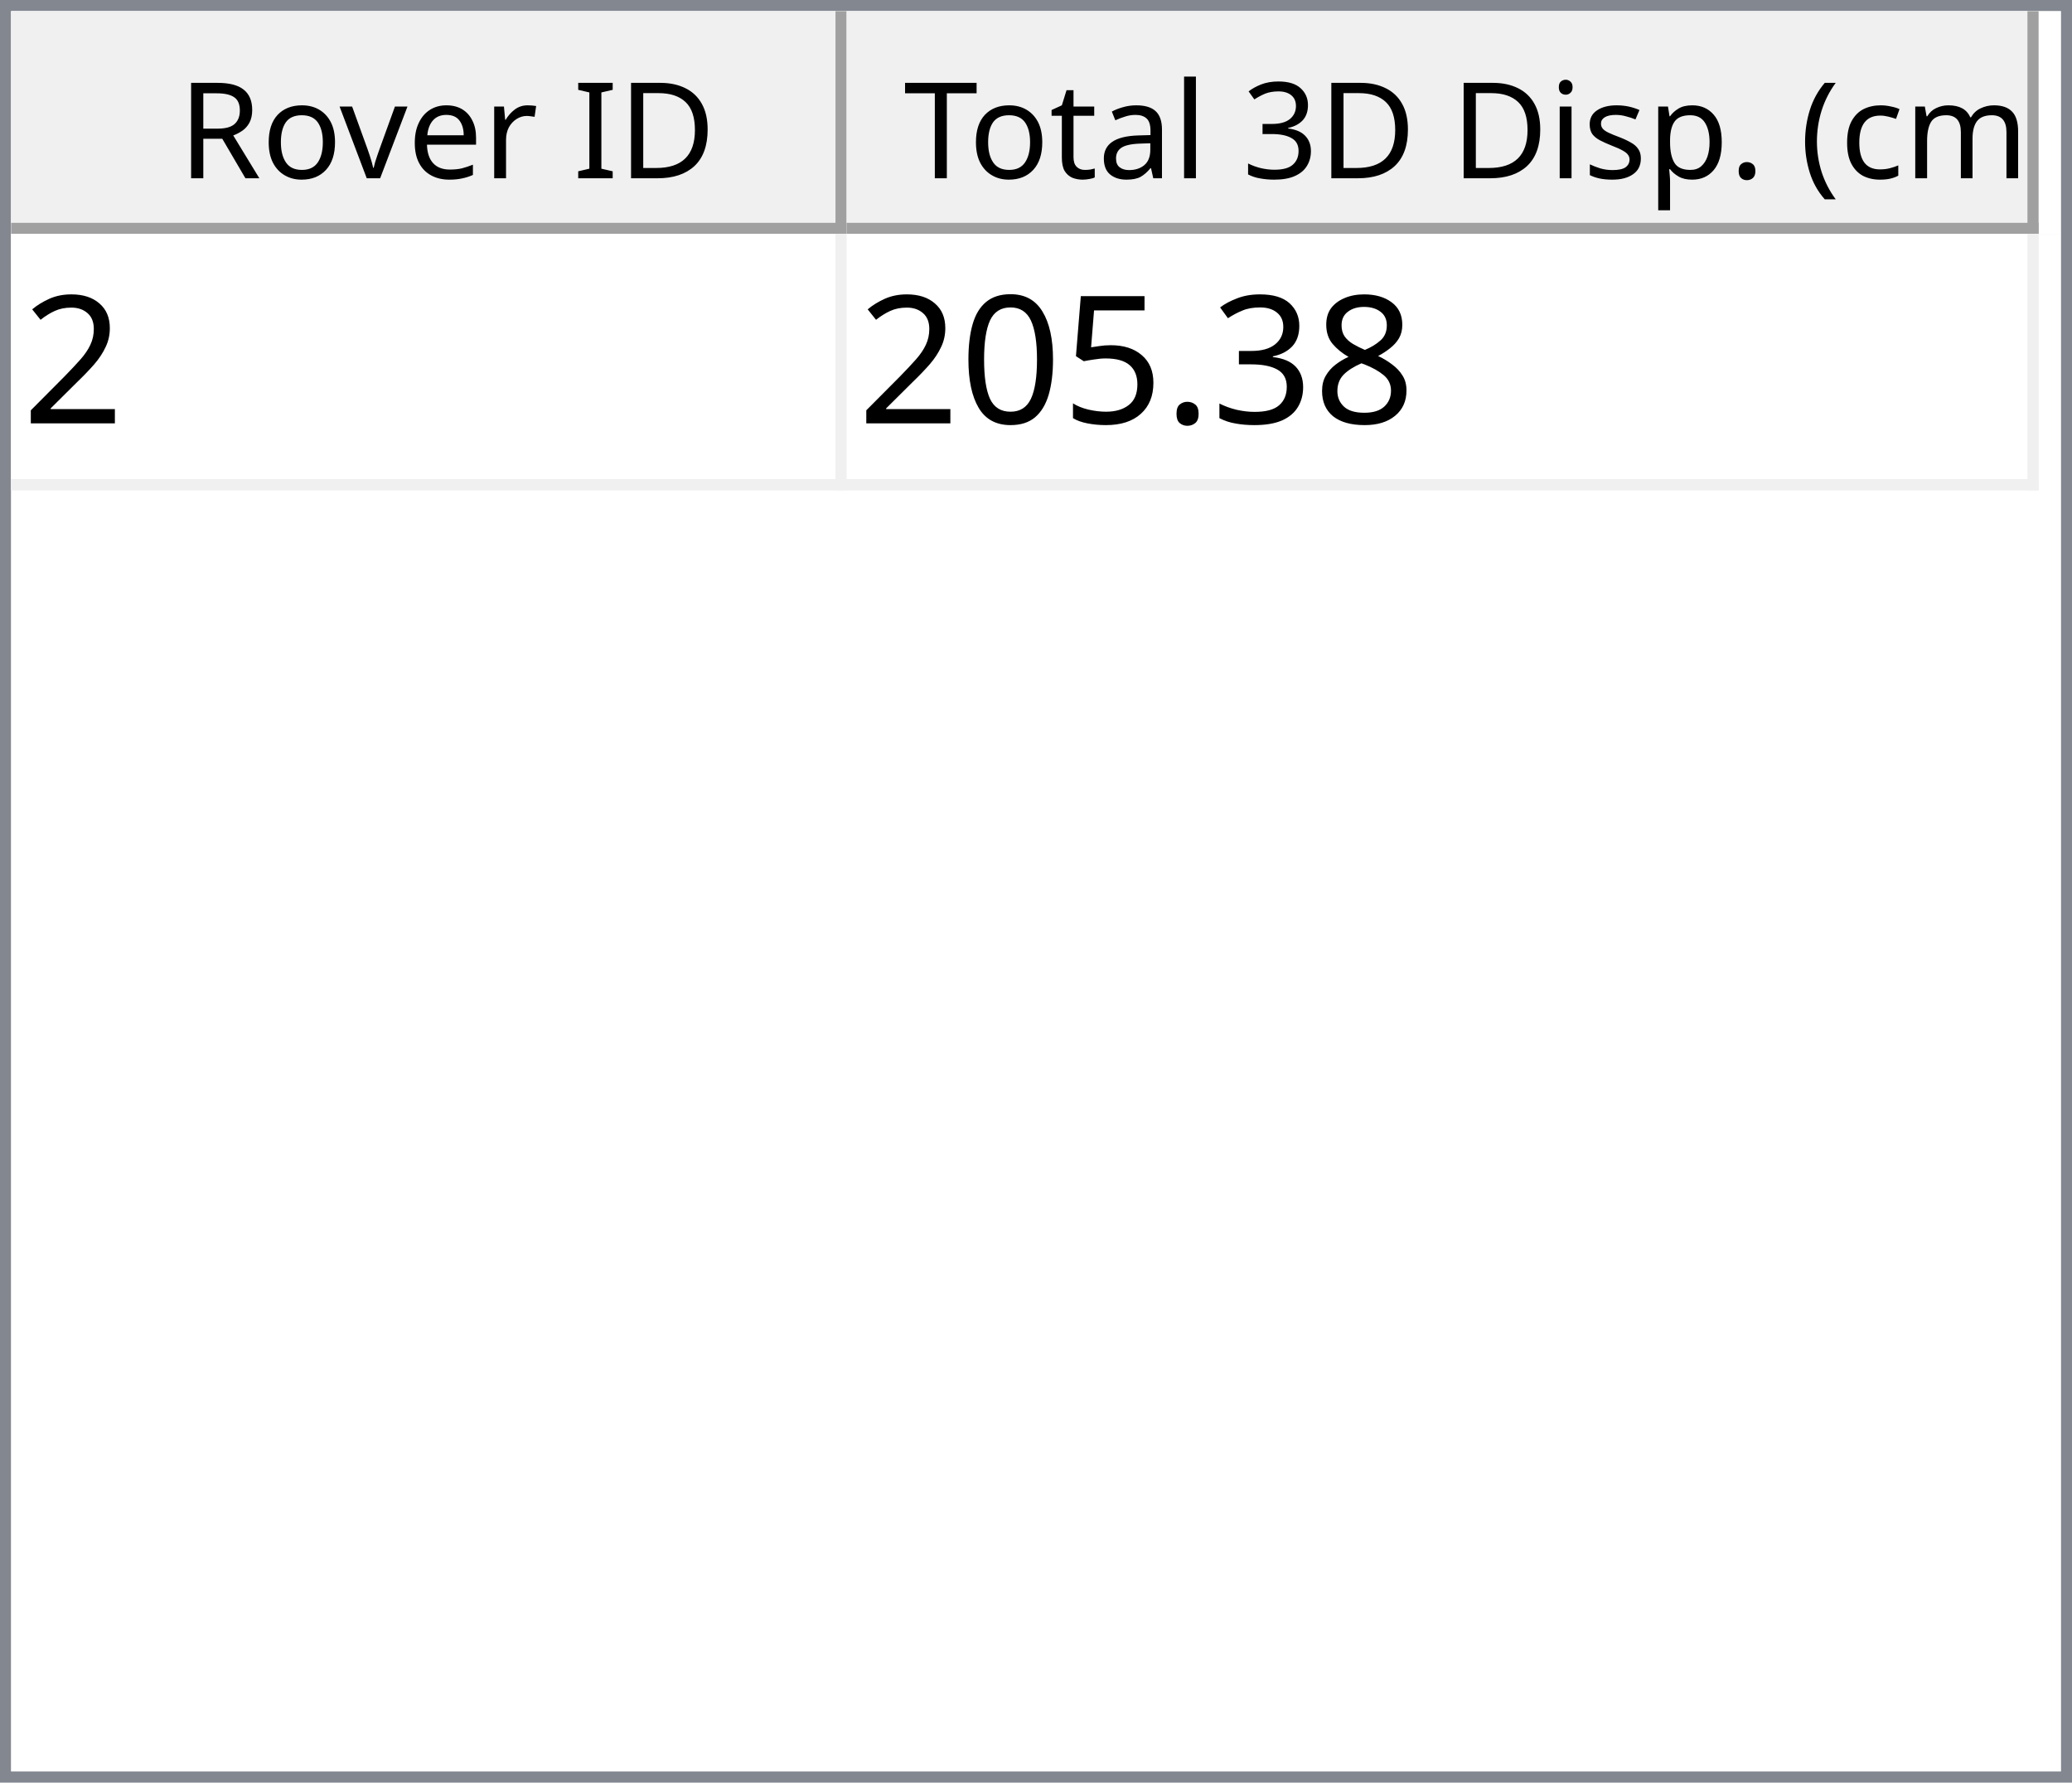
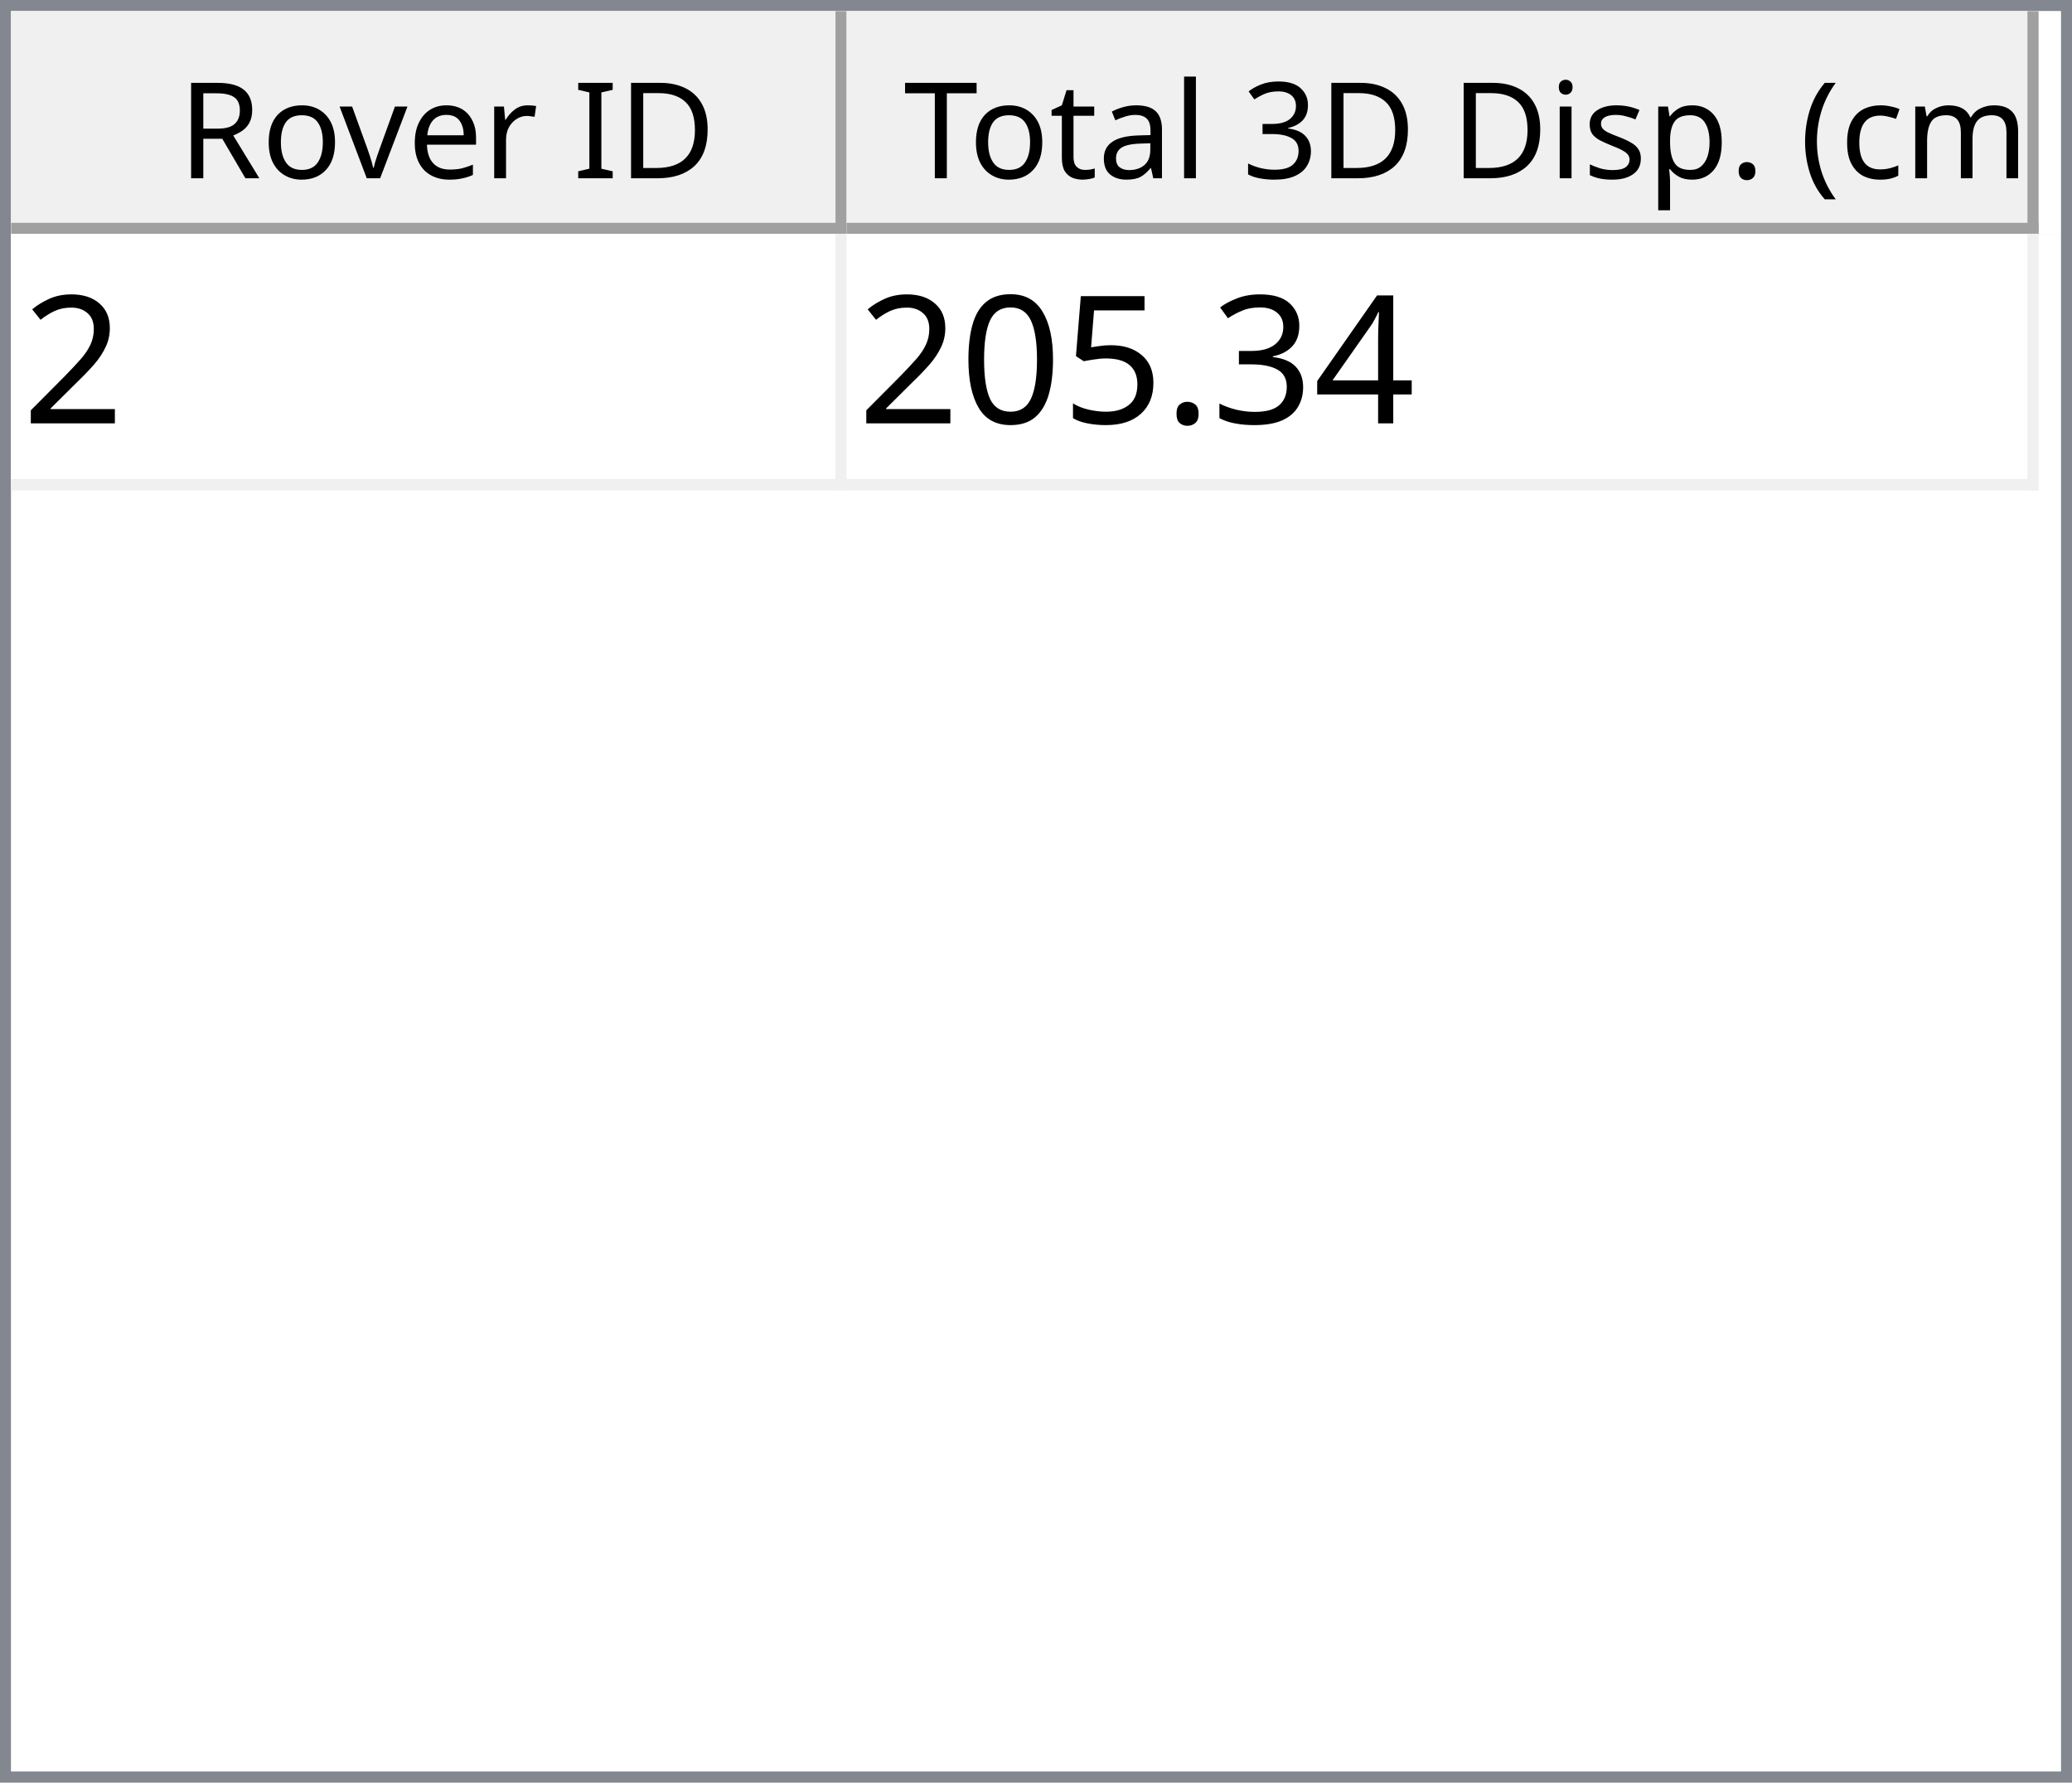
<svg xmlns="http://www.w3.org/2000/svg" style="fill-opacity:1; color-rendering:auto; color-interpolation:auto; text-rendering:auto; stroke:black; stroke-linecap:square; stroke-miterlimit:10; shape-rendering:auto; stroke-opacity:1; fill:black; stroke-dasharray:none; font-weight:normal; stroke-width:1; font-family:'Dialog'; font-style:normal; stroke-linejoin:miter; font-size:12px; stroke-dashoffset:0; image-rendering:auto;" width="186" height="160">
  <defs id="genericDefs" />
  <g>
    <defs id="defs1">
      <clipPath clipPathUnits="userSpaceOnUse" id="clipPath1">
        <path d="M0 0 L186 0 L186 160 L0 160 L0 0 Z" />
      </clipPath>
      <clipPath clipPathUnits="userSpaceOnUse" id="clipPath2">
        <path d="M0 0 L0 160 L186 160 L186 0 Z" />
      </clipPath>
      <clipPath clipPathUnits="userSpaceOnUse" id="clipPath3">
        <path d="M0 0 L0 20 L184 20 L184 0 Z" />
      </clipPath>
      <clipPath clipPathUnits="userSpaceOnUse" id="clipPath4">
        <path d="M0 0 L0 20 L75 20 L75 0 Z" />
      </clipPath>
      <clipPath clipPathUnits="userSpaceOnUse" id="clipPath5">
        <path d="M1 1 L1 19 L74 19 L74 1 Z" />
      </clipPath>
      <clipPath clipPathUnits="userSpaceOnUse" id="clipPath6">
        <path d="M0 0 L0 18 L73 18 L73 0 Z" />
      </clipPath>
      <clipPath clipPathUnits="userSpaceOnUse" id="clipPath7">
        <path d="M-0.5 -0.5 L-0.5 19.5 L74.5 19.5 L74.5 -0.5 Z" />
      </clipPath>
      <clipPath clipPathUnits="userSpaceOnUse" id="clipPath8">
        <path d="M0 0 L0 20 L107 20 L107 0 Z" />
      </clipPath>
      <clipPath clipPathUnits="userSpaceOnUse" id="clipPath9">
        <path d="M1 1 L1 19 L106 19 L106 1 Z" />
      </clipPath>
      <clipPath clipPathUnits="userSpaceOnUse" id="clipPath10">
        <path d="M0 0 L0 18 L105 18 L105 0 Z" />
      </clipPath>
      <clipPath clipPathUnits="userSpaceOnUse" id="clipPath11">
        <path d="M-0.5 -0.5 L-0.5 19.5 L106.5 19.5 L106.5 -0.5 Z" />
      </clipPath>
      <clipPath clipPathUnits="userSpaceOnUse" id="clipPath12">
        <path d="M0 0 L0 138 L184 138 L184 0 Z" />
      </clipPath>
      <clipPath clipPathUnits="userSpaceOnUse" id="clipPath13">
        <path d="M0 0 L0 23 L182 23 L182 0 Z" />
      </clipPath>
      <clipPath clipPathUnits="userSpaceOnUse" id="clipPath14">
        <path d="M-0.5 -0.5 L-0.5 22.5 L181.5 22.5 L181.5 -0.5 Z" />
      </clipPath>
      <clipPath clipPathUnits="userSpaceOnUse" id="clipPath15">
        <path d="M0 0 L0 22 L74 22 L74 0 Z" />
      </clipPath>
      <clipPath clipPathUnits="userSpaceOnUse" id="clipPath16">
        <path d="M0 0 L0 22 L106 22 L106 0 Z" />
      </clipPath>
      <font horiz-adv-x="64.551" id="font1">
        <font-face ascent="107.91" descent="25.098" units-per-em="100" style="font-style:normal; font-family:Segoe UI; font-weight:normal;" />
        <missing-glyph horiz-adv-x="64.551" d="M8.109 0 L8.109 68.266 L56.453 68.266 L56.453 0 L8.109 0 ZM15.328 7.234 L49.219 7.234 L49.219 61.031 L15.328 61.031 L15.328 7.234 Z" />
        <glyph unicode="D" horiz-adv-x="70.117" d="M9.188 0 L9.188 70.016 L28.516 70.016 Q65.531 70.016 65.531 35.891 Q65.531 19.672 55.25 9.836 Q44.969 0 27.734 0 L9.188 0 ZM17.391 62.594 L17.391 7.422 L27.828 7.422 Q41.609 7.422 49.273 14.797 Q56.938 22.172 56.938 35.688 Q56.938 62.594 28.328 62.594 L17.391 62.594 Z" />
        <glyph unicode="I" horiz-adv-x="26.611" d="M17.391 0 L9.188 0 L9.188 70.016 L17.391 70.016 L17.391 0 Z" />
        <glyph unicode=" " horiz-adv-x="27.393" d="" />
        <glyph unicode="r" horiz-adv-x="34.766" d="M34.188 41.891 Q32.078 43.5 28.125 43.5 Q23 43.5 19.555 38.672 Q16.109 33.844 16.109 25.484 L16.109 0 L8.109 0 L8.109 50 L16.109 50 L16.109 39.703 L16.312 39.703 Q18.016 44.969 21.531 47.922 Q25.047 50.875 29.391 50.875 Q32.516 50.875 34.188 50.203 L34.188 41.891 Z" />
        <glyph unicode="e" horiz-adv-x="52.295" d="M48.297 23 L12.984 23 Q13.188 14.656 17.484 10.109 Q21.781 5.562 29.297 5.562 Q37.75 5.562 44.828 11.141 L44.828 3.609 Q38.234 -1.172 27.391 -1.172 Q16.797 -1.172 10.742 5.641 Q4.688 12.453 4.688 24.812 Q4.688 36.469 11.305 43.82 Q17.922 51.172 27.734 51.172 Q37.547 51.172 42.922 44.828 Q48.297 38.484 48.297 27.203 L48.297 23 ZM40.094 29.781 Q40.047 36.719 36.75 40.578 Q33.453 44.438 27.594 44.438 Q21.922 44.438 17.969 40.383 Q14.016 36.328 13.094 29.781 L40.094 29.781 Z" />
        <glyph unicode="v" horiz-adv-x="47.9" d="M47.406 50 L27.484 0 L19.625 0 L0.688 50 L9.469 50 L22.172 13.672 Q23.578 9.672 23.922 6.688 L24.125 6.688 Q24.609 10.453 25.688 13.484 L38.969 50 L47.406 50 Z" />
        <glyph unicode="o" horiz-adv-x="58.594" d="M29 -1.172 Q17.922 -1.172 11.305 5.836 Q4.688 12.844 4.688 24.422 Q4.688 37.016 11.57 44.094 Q18.453 51.172 30.172 51.172 Q41.359 51.172 47.633 44.289 Q53.906 37.406 53.906 25.203 Q53.906 13.234 47.141 6.031 Q40.375 -1.172 29 -1.172 ZM29.594 44.438 Q21.875 44.438 17.383 39.188 Q12.891 33.938 12.891 24.703 Q12.891 15.828 17.43 10.695 Q21.969 5.562 29.594 5.562 Q37.359 5.562 41.531 10.594 Q45.703 15.625 45.703 24.906 Q45.703 34.281 41.531 39.359 Q37.359 44.438 29.594 44.438 Z" />
        <glyph unicode="R" horiz-adv-x="59.814" d="M59.375 0 L49.609 0 L37.891 19.625 Q36.281 22.359 34.766 24.289 Q33.25 26.219 31.664 27.438 Q30.078 28.656 28.25 29.219 Q26.422 29.781 24.125 29.781 L17.391 29.781 L17.391 0 L9.188 0 L9.188 70.016 L30.078 70.016 Q34.672 70.016 38.555 68.867 Q42.438 67.719 45.289 65.375 Q48.141 63.031 49.758 59.547 Q51.375 56.062 51.375 51.375 Q51.375 47.703 50.273 44.656 Q49.172 41.609 47.148 39.211 Q45.125 36.812 42.266 35.133 Q39.406 33.453 35.844 32.516 L35.844 32.328 Q37.594 31.547 38.891 30.547 Q40.188 29.547 41.359 28.18 Q42.531 26.812 43.68 25.078 Q44.828 23.344 46.234 21.047 L59.375 0 ZM17.391 62.594 L17.391 37.203 L28.516 37.203 Q31.594 37.203 34.203 38.133 Q36.812 39.062 38.719 40.797 Q40.625 42.531 41.703 45.047 Q42.781 47.562 42.781 50.688 Q42.781 56.297 39.141 59.445 Q35.5 62.594 28.609 62.594 L17.391 62.594 Z" />
        <glyph unicode=")" horiz-adv-x="30.176" d="M8.297 -15.922 L1.172 -15.922 Q16.406 2.344 16.406 26.812 Q16.406 51.469 1.078 70.016 L8.297 70.016 Q23.531 52.156 23.531 26.703 Q23.531 1.375 8.297 -15.922 Z" />
        <glyph unicode="m" horiz-adv-x="86.133" d="M79.109 0 L71.094 0 L71.094 28.719 Q71.094 37.016 68.531 40.727 Q65.969 44.438 59.906 44.438 Q54.781 44.438 51.195 39.75 Q47.609 35.062 47.609 28.516 L47.609 0 L39.594 0 L39.594 29.688 Q39.594 44.438 28.219 44.438 Q22.953 44.438 19.531 40.016 Q16.109 35.594 16.109 28.516 L16.109 0 L8.109 0 L8.109 50 L16.109 50 L16.109 42.094 L16.312 42.094 Q21.625 51.172 31.844 51.172 Q36.969 51.172 40.773 48.312 Q44.578 45.453 46 40.828 Q51.562 51.172 62.594 51.172 Q79.109 51.172 79.109 30.812 L79.109 0 Z" />
        <glyph unicode="c" horiz-adv-x="46.191" d="M42.188 2.297 Q36.422 -1.172 28.516 -1.172 Q17.828 -1.172 11.258 5.789 Q4.688 12.75 4.688 23.828 Q4.688 36.188 11.766 43.68 Q18.844 51.172 30.672 51.172 Q37.25 51.172 42.281 48.734 L42.281 40.531 Q36.719 44.438 30.375 44.438 Q22.703 44.438 17.797 38.945 Q12.891 33.453 12.891 24.516 Q12.891 15.719 17.508 10.641 Q22.125 5.562 29.891 5.562 Q36.422 5.562 42.188 9.906 L42.188 2.297 Z" />
        <glyph unicode="(" horiz-adv-x="30.176" d="M29.109 -15.922 L21.969 -15.922 Q6.844 1.375 6.844 26.703 Q6.844 52.156 21.969 70.016 L29.203 70.016 Q13.875 51.469 13.875 26.812 Q13.875 2.344 29.109 -15.922 Z" />
        <glyph unicode="." horiz-adv-x="21.68" d="M10.891 -1.078 Q8.641 -1.078 7.055 0.539 Q5.469 2.156 5.469 4.391 Q5.469 6.641 7.055 8.273 Q8.641 9.906 10.891 9.906 Q13.188 9.906 14.797 8.273 Q16.406 6.641 16.406 4.391 Q16.406 2.156 14.797 0.539 Q13.188 -1.078 10.891 -1.078 Z" />
        <glyph unicode="p" horiz-adv-x="58.789" d="M16.312 7.234 L16.109 7.234 L16.109 -23 L8.109 -23 L8.109 50 L16.109 50 L16.109 41.219 L16.312 41.219 Q22.219 51.172 33.594 51.172 Q43.266 51.172 48.688 44.461 Q54.109 37.75 54.109 26.469 Q54.109 13.922 48 6.375 Q41.891 -1.172 31.297 -1.172 Q21.578 -1.172 16.312 7.234 ZM16.109 27.391 L16.109 20.406 Q16.109 14.203 20.141 9.883 Q24.172 5.562 30.375 5.562 Q37.641 5.562 41.773 11.133 Q45.906 16.703 45.906 26.609 Q45.906 34.969 42.047 39.703 Q38.188 44.438 31.594 44.438 Q24.609 44.438 20.359 39.578 Q16.109 34.719 16.109 27.391 Z" />
        <glyph unicode="s" horiz-adv-x="42.432" d="M5.078 1.812 L5.078 10.406 Q11.625 5.562 19.484 5.562 Q30.031 5.562 30.031 12.594 Q30.031 14.594 29.125 15.992 Q28.219 17.391 26.68 18.461 Q25.141 19.531 23.07 20.383 Q21 21.234 18.609 22.172 Q15.281 23.484 12.766 24.828 Q10.25 26.172 8.57 27.859 Q6.891 29.547 6.031 31.695 Q5.172 33.844 5.172 36.719 Q5.172 40.234 6.789 42.945 Q8.406 45.656 11.086 47.484 Q13.766 49.312 17.211 50.242 Q20.656 51.172 24.312 51.172 Q30.812 51.172 35.938 48.922 L35.938 40.828 Q30.422 44.438 23.25 44.438 Q21 44.438 19.195 43.922 Q17.391 43.406 16.094 42.477 Q14.797 41.547 14.086 40.258 Q13.375 38.969 13.375 37.406 Q13.375 35.453 14.086 34.133 Q14.797 32.812 16.164 31.789 Q17.531 30.766 19.484 29.938 Q21.438 29.109 23.922 28.125 Q27.25 26.859 29.883 25.516 Q32.516 24.172 34.375 22.484 Q36.234 20.797 37.234 18.602 Q38.234 16.406 38.234 13.375 Q38.234 9.672 36.602 6.938 Q34.969 4.203 32.234 2.398 Q29.5 0.594 25.93 -0.289 Q22.359 -1.172 18.453 -1.172 Q10.75 -1.172 5.078 1.812 Z" />
        <glyph unicode="i" horiz-adv-x="24.219" d="M12.203 62.703 Q10.062 62.703 8.547 64.164 Q7.031 65.625 7.031 67.875 Q7.031 70.125 8.547 71.609 Q10.062 73.094 12.203 73.094 Q14.406 73.094 15.945 71.609 Q17.484 70.125 17.484 67.875 Q17.484 65.719 15.945 64.211 Q14.406 62.703 12.203 62.703 ZM16.109 0 L8.109 0 L8.109 50 L16.109 50 L16.109 0 Z" />
        <glyph unicode="3" horiz-adv-x="53.906" d="M46.531 19.828 Q46.531 15.094 44.75 11.211 Q42.969 7.328 39.719 4.57 Q36.469 1.812 31.93 0.297 Q27.391 -1.219 21.922 -1.219 Q11.922 -1.219 6 2.594 L6 11.188 Q13.094 5.609 22.219 5.609 Q25.875 5.609 28.828 6.539 Q31.781 7.469 33.906 9.227 Q36.031 10.984 37.18 13.477 Q38.328 15.969 38.328 19.094 Q38.328 32.812 18.797 32.812 L12.984 32.812 L12.984 39.594 L18.5 39.594 Q35.797 39.594 35.797 52.484 Q35.797 64.406 22.609 64.406 Q15.188 64.406 8.688 59.422 L8.688 67.188 Q15.375 71.188 24.609 71.188 Q29 71.188 32.57 69.969 Q36.141 68.75 38.68 66.555 Q41.219 64.359 42.609 61.281 Q44 58.203 44 54.5 Q44 40.672 30.031 36.719 L30.031 36.531 Q33.594 36.141 36.625 34.797 Q39.656 33.453 41.852 31.305 Q44.047 29.156 45.289 26.25 Q46.531 23.344 46.531 19.828 Z" />
        <glyph unicode="l" horiz-adv-x="24.219" d="M16.109 0 L8.109 0 L8.109 74.031 L16.109 74.031 L16.109 0 Z" />
        <glyph unicode="a" horiz-adv-x="50.879" d="M43.891 0 L35.891 0 L35.891 7.812 L35.688 7.812 Q30.469 -1.172 20.312 -1.172 Q12.844 -1.172 8.617 2.781 Q4.391 6.734 4.391 13.281 Q4.391 27.297 20.906 29.594 L35.891 31.688 Q35.891 44.438 25.594 44.438 Q16.547 44.438 9.281 38.281 L9.281 46.484 Q16.656 51.172 26.266 51.172 Q43.891 51.172 43.891 32.516 L43.891 0 ZM35.891 25.297 L23.828 23.641 Q18.266 22.859 15.43 20.875 Q12.594 18.891 12.594 13.875 Q12.594 10.203 15.211 7.883 Q17.828 5.562 22.172 5.562 Q28.125 5.562 32.008 9.742 Q35.891 13.922 35.891 20.312 L35.891 25.297 Z" />
        <glyph unicode="t" horiz-adv-x="33.887" d="M31.297 0.484 Q28.469 -1.078 23.828 -1.078 Q10.688 -1.078 10.688 13.578 L10.688 43.172 L2.094 43.172 L2.094 50 L10.688 50 L10.688 62.203 L18.703 64.797 L18.703 50 L31.297 50 L31.297 43.172 L18.703 43.172 L18.703 14.984 Q18.703 9.969 20.414 7.82 Q22.125 5.672 26.078 5.672 Q29.109 5.672 31.297 7.328 L31.297 0.484 Z" />
        <glyph unicode="T" horiz-adv-x="52.393" d="M50.594 62.594 L30.375 62.594 L30.375 0 L22.172 0 L22.172 62.594 L2 62.594 L2 70.016 L50.594 70.016 L50.594 62.594 Z" />
      </font>
      <font horiz-adv-x="75.0" id="font2">
        <font-face ascent="100.537" descent="21.973" units-per-em="100" style="font-style:normal; font-family:sans-serif; font-weight:normal;" />
        <missing-glyph horiz-adv-x="75.0" d="M12.5 0 L12.5 62.5 L62.5 62.5 L62.5 0 L12.5 0 ZM14.062 1.562 L60.938 1.562 L60.938 60.938 L14.062 60.938 L14.062 1.562 Z" />
        <glyph unicode="2" horiz-adv-x="55.615" d="M50.344 8.453 L50.344 0 L3.031 0 Q2.938 3.172 4.047 6.109 Q5.859 10.938 9.836 15.625 Q13.812 20.312 21.344 26.469 Q33.016 36.031 37.117 41.625 Q41.219 47.219 41.219 52.203 Q41.219 57.422 37.477 61.008 Q33.734 64.594 27.734 64.594 Q21.391 64.594 17.578 60.789 Q13.766 56.984 13.719 50.25 L4.688 51.172 Q5.609 61.281 11.664 66.578 Q17.719 71.875 27.938 71.875 Q38.234 71.875 44.242 66.164 Q50.25 60.453 50.25 52 Q50.25 47.703 48.492 43.555 Q46.734 39.406 42.656 34.812 Q38.578 30.219 29.109 22.219 Q21.188 15.578 18.945 13.211 Q16.703 10.844 15.234 8.453 L50.344 8.453 Z" />
-         <glyph unicode="8" horiz-adv-x="55.615" d="M17.672 38.812 Q12.203 40.828 9.57 44.539 Q6.938 48.25 6.938 53.422 Q6.938 61.234 12.555 66.555 Q18.172 71.875 27.484 71.875 Q36.859 71.875 42.578 66.43 Q48.297 60.984 48.297 53.172 Q48.297 48.188 45.68 44.508 Q43.062 40.828 37.75 38.812 Q44.344 36.672 47.781 31.883 Q51.219 27.094 51.219 20.453 Q51.219 11.281 44.727 5.031 Q38.234 -1.219 27.641 -1.219 Q17.047 -1.219 10.547 5.055 Q4.047 11.328 4.047 20.703 Q4.047 27.688 7.594 32.398 Q11.141 37.109 17.672 38.812 ZM15.922 53.719 Q15.922 48.641 19.195 45.414 Q22.469 42.188 27.688 42.188 Q32.766 42.188 36.016 45.383 Q39.266 48.578 39.266 53.219 Q39.266 58.062 35.914 61.359 Q32.562 64.656 27.594 64.656 Q22.562 64.656 19.242 61.43 Q15.922 58.203 15.922 53.719 ZM13.094 20.656 Q13.094 16.891 14.875 13.375 Q16.656 9.859 20.172 7.93 Q23.688 6 27.734 6 Q34.031 6 38.133 10.055 Q42.234 14.109 42.234 20.359 Q42.234 26.703 38.016 30.859 Q33.797 35.016 27.438 35.016 Q21.234 35.016 17.164 30.914 Q13.094 26.812 13.094 20.656 Z" />
+         <glyph unicode="4" horiz-adv-x="55.615" d="M32.328 0 L32.328 17.141 L1.266 17.141 L1.266 25.203 L33.938 71.578 L41.109 71.578 L41.109 25.203 L50.781 25.203 L50.781 17.141 L41.109 17.141 L41.109 0 L32.328 0 ZM32.328 25.203 L32.328 57.469 L9.906 25.203 L32.328 25.203 Z" />
        <glyph unicode="3" horiz-adv-x="55.615" d="M4.203 18.891 L12.984 20.062 Q14.5 12.594 18.141 9.297 Q21.781 6 27 6 Q33.203 6 37.477 10.297 Q41.75 14.594 41.75 20.953 Q41.75 27 37.797 30.93 Q33.844 34.859 27.734 34.859 Q25.25 34.859 21.531 33.891 L22.516 41.609 Q23.391 41.5 23.922 41.5 Q29.547 41.5 34.039 44.43 Q38.531 47.359 38.531 53.469 Q38.531 58.297 35.258 61.477 Q31.984 64.656 26.812 64.656 Q21.688 64.656 18.266 61.43 Q14.844 58.203 13.875 51.766 L5.078 53.328 Q6.688 62.156 12.398 67.016 Q18.109 71.875 26.609 71.875 Q32.469 71.875 37.398 69.359 Q42.328 66.844 44.945 62.5 Q47.562 58.156 47.562 53.266 Q47.562 48.641 45.07 44.828 Q42.578 41.016 37.703 38.766 Q44.047 37.312 47.562 32.695 Q51.078 28.078 51.078 21.141 Q51.078 11.766 44.242 5.25 Q37.406 -1.266 26.953 -1.266 Q17.531 -1.266 11.305 4.352 Q5.078 9.969 4.203 18.891 Z" />
        <glyph unicode="." horiz-adv-x="27.783" d="M9.078 0 L9.078 10.016 L19.094 10.016 L19.094 0 L9.078 0 Z" />
        <glyph unicode="5" horiz-adv-x="55.615" d="M4.156 18.75 L13.375 19.531 Q14.406 12.797 18.141 9.398 Q21.875 6 27.156 6 Q33.5 6 37.891 10.789 Q42.281 15.578 42.281 23.484 Q42.281 31 38.062 35.352 Q33.844 39.703 27 39.703 Q22.75 39.703 19.336 37.773 Q15.922 35.844 13.969 32.766 L5.719 33.844 L12.641 70.609 L48.25 70.609 L48.25 62.203 L19.672 62.203 L15.828 42.969 Q22.266 47.469 29.344 47.469 Q38.719 47.469 45.164 40.969 Q51.609 34.469 51.609 24.266 Q51.609 14.547 45.953 7.469 Q39.062 -1.219 27.156 -1.219 Q17.391 -1.219 11.211 4.25 Q5.031 9.719 4.156 18.75 Z" />
        <glyph unicode="0" horiz-adv-x="55.615" d="M4.156 35.297 Q4.156 48 6.766 55.742 Q9.375 63.484 14.523 67.68 Q19.672 71.875 27.484 71.875 Q33.25 71.875 37.594 69.555 Q41.938 67.234 44.773 62.867 Q47.609 58.5 49.219 52.227 Q50.828 45.953 50.828 35.297 Q50.828 22.703 48.242 14.969 Q45.656 7.234 40.508 3.008 Q35.359 -1.219 27.484 -1.219 Q17.141 -1.219 11.234 6.203 Q4.156 15.141 4.156 35.297 ZM13.188 35.297 Q13.188 17.672 17.312 11.836 Q21.438 6 27.484 6 Q33.547 6 37.672 11.859 Q41.797 17.719 41.797 35.297 Q41.797 52.984 37.672 58.789 Q33.547 64.594 27.391 64.594 Q21.344 64.594 17.719 59.469 Q13.188 52.938 13.188 35.297 Z" />
      </font>
    </defs>
    <g style="fill:white; stroke:white;">
      <rect x="0" y="0" width="186" style="clip-path:url(#clipPath1); stroke:none;" height="160" />
    </g>
    <g style="fill:white; text-rendering:optimizeSpeed; color-rendering:optimizeSpeed; image-rendering:optimizeSpeed; shape-rendering:crispEdges; stroke:white; color-interpolation:sRGB;">
      <rect x="0" width="186" height="160" y="0" style="stroke:none;" />
      <path style="stroke:none;" d="M0 160 L186 160 L186 0 L0 0 Z" />
    </g>
    <g style="fill:rgb(240,240,240); font-family:'Segoe UI'; stroke:rgb(240,240,240);">
      <rect x="0" y="0" width="186" style="clip-path:url(#clipPath2); stroke:none;" height="160" />
    </g>
    <g style="fill:rgb(130,135,144); font-family:'Segoe UI'; stroke:rgb(130,135,144);">
      <path d="M0 0 L186 0 L186 160 L0 160 L0 0 ZM1 1 L185 1 L185 159 L1 159 L1 1 Z" style="fill-rule:evenodd; clip-path:url(#clipPath2); stroke:none;" />
    </g>
    <g style="fill:white; font-family:'Segoe UI'; stroke:white;" transform="translate(1,1)">
      <rect x="0" y="0" width="184" style="clip-path:url(#clipPath3); stroke:none;" height="20" />
    </g>
    <g style="fill:rgb(240,240,240); font-family:'Segoe UI'; stroke:rgb(240,240,240);" transform="translate(1,1)">
      <rect x="0" y="0" width="75" style="clip-path:url(#clipPath4); stroke:none;" height="20" />
    </g>
    <g style="font-family:'Segoe UI';" transform="translate(2,2)">
      <text x="14" xml:space="preserve" y="14" style="clip-path:url(#clipPath6); stroke:none;">Rover ID</text>
    </g>
    <g style="fill:rgb(160,160,160); font-family:'Segoe UI'; stroke:rgb(160,160,160); stroke-linejoin:bevel;" transform="translate(1.5,1.5)">
      <line x1="74" x2="74" y1="0" style="fill:none; clip-path:url(#clipPath7);" y2="19" />
    </g>
    <g style="fill:rgb(160,160,160); font-family:'Segoe UI'; stroke:rgb(160,160,160); stroke-linejoin:bevel;" transform="matrix(1,0,0,1,1,1) translate(0.5,0.5)">
      <line x1="0" x2="74" y1="19" style="fill:none; clip-path:url(#clipPath7);" y2="19" />
    </g>
    <g style="fill:rgb(240,240,240); font-family:'Segoe UI'; stroke:rgb(240,240,240);" transform="translate(76,1)">
      <rect x="0" y="0" width="107" style="clip-path:url(#clipPath8); stroke:none;" height="20" />
    </g>
    <g style="font-family:'Segoe UI';" transform="translate(77,2)">
      <text x="1" xml:space="preserve" y="14" style="clip-path:url(#clipPath10); stroke:none;"> Total 3D Disp. (cm)</text>
    </g>
    <g style="fill:rgb(160,160,160); font-family:'Segoe UI'; stroke:rgb(160,160,160); stroke-linejoin:bevel;" transform="translate(76.5,1.5)">
      <line x1="106" x2="106" y1="0" style="fill:none; clip-path:url(#clipPath11);" y2="19" />
    </g>
    <g style="fill:rgb(160,160,160); font-family:'Segoe UI'; stroke:rgb(160,160,160); stroke-linejoin:bevel;" transform="matrix(1,0,0,1,76,1) translate(0.5,0.5)">
      <line x1="0" x2="106" y1="19" style="fill:none; clip-path:url(#clipPath11);" y2="19" />
    </g>
    <g style="fill:white; font-family:'Segoe UI'; stroke:white;" transform="translate(1,21)">
      <rect x="0" y="0" width="184" style="clip-path:url(#clipPath12); stroke:none;" height="138" />
    </g>
    <g style="fill:rgb(240,240,240); font-size:16px; font-family:sans-serif; stroke:rgb(240,240,240);" transform="translate(1,21)">
      <rect x="0" y="0" width="182" style="clip-path:url(#clipPath13); stroke:none;" height="23" />
      <line transform="translate(0.5,0.5)" x1="0" x2="181" y1="22" style="clip-path:url(#clipPath14); fill:none; stroke-linejoin:bevel;" y2="22" />
    </g>
    <g transform="matrix(1,0,0,1,1,21) translate(0.5,0.5)" style="fill:rgb(240,240,240); font-size:16px; font-family:sans-serif; stroke:rgb(240,240,240); stroke-linejoin:bevel;">
      <line x1="74" x2="74" y1="0" style="fill:none; clip-path:url(#clipPath14);" y2="22" />
    </g>
    <g transform="matrix(1,0,0,1,1,21) translate(0.5,0.5)" style="fill:rgb(240,240,240); font-size:16px; font-family:sans-serif; stroke:rgb(240,240,240); stroke-linejoin:bevel;">
      <line x1="181" x2="181" y1="0" style="fill:none; clip-path:url(#clipPath14);" y2="22" />
    </g>
    <g style="fill:white; font-size:16px; font-family:sans-serif; stroke:white;" transform="matrix(1,0,0,1,1,21)">
      <rect x="0" y="0" width="74" style="clip-path:url(#clipPath15); stroke:none;" height="22" />
      <text x="1" y="17" style="fill:black; clip-path:url(#clipPath15); stroke:none;" xml:space="preserve">2</text>
    </g>
    <g style="fill:white; font-size:16px; font-family:sans-serif; stroke:white;" transform="matrix(1,0,0,1,1,21) translate(75,0)">
      <rect x="0" y="0" width="106" style="clip-path:url(#clipPath16); stroke:none;" height="22" />
-       <text x="1" y="17" style="fill:black; clip-path:url(#clipPath16); stroke:none;" xml:space="preserve">205.38</text>
+       <text x="1" y="17" style="fill:black; clip-path:url(#clipPath16); stroke:none;" xml:space="preserve">205.34</text>
    </g>
  </g>
</svg>
